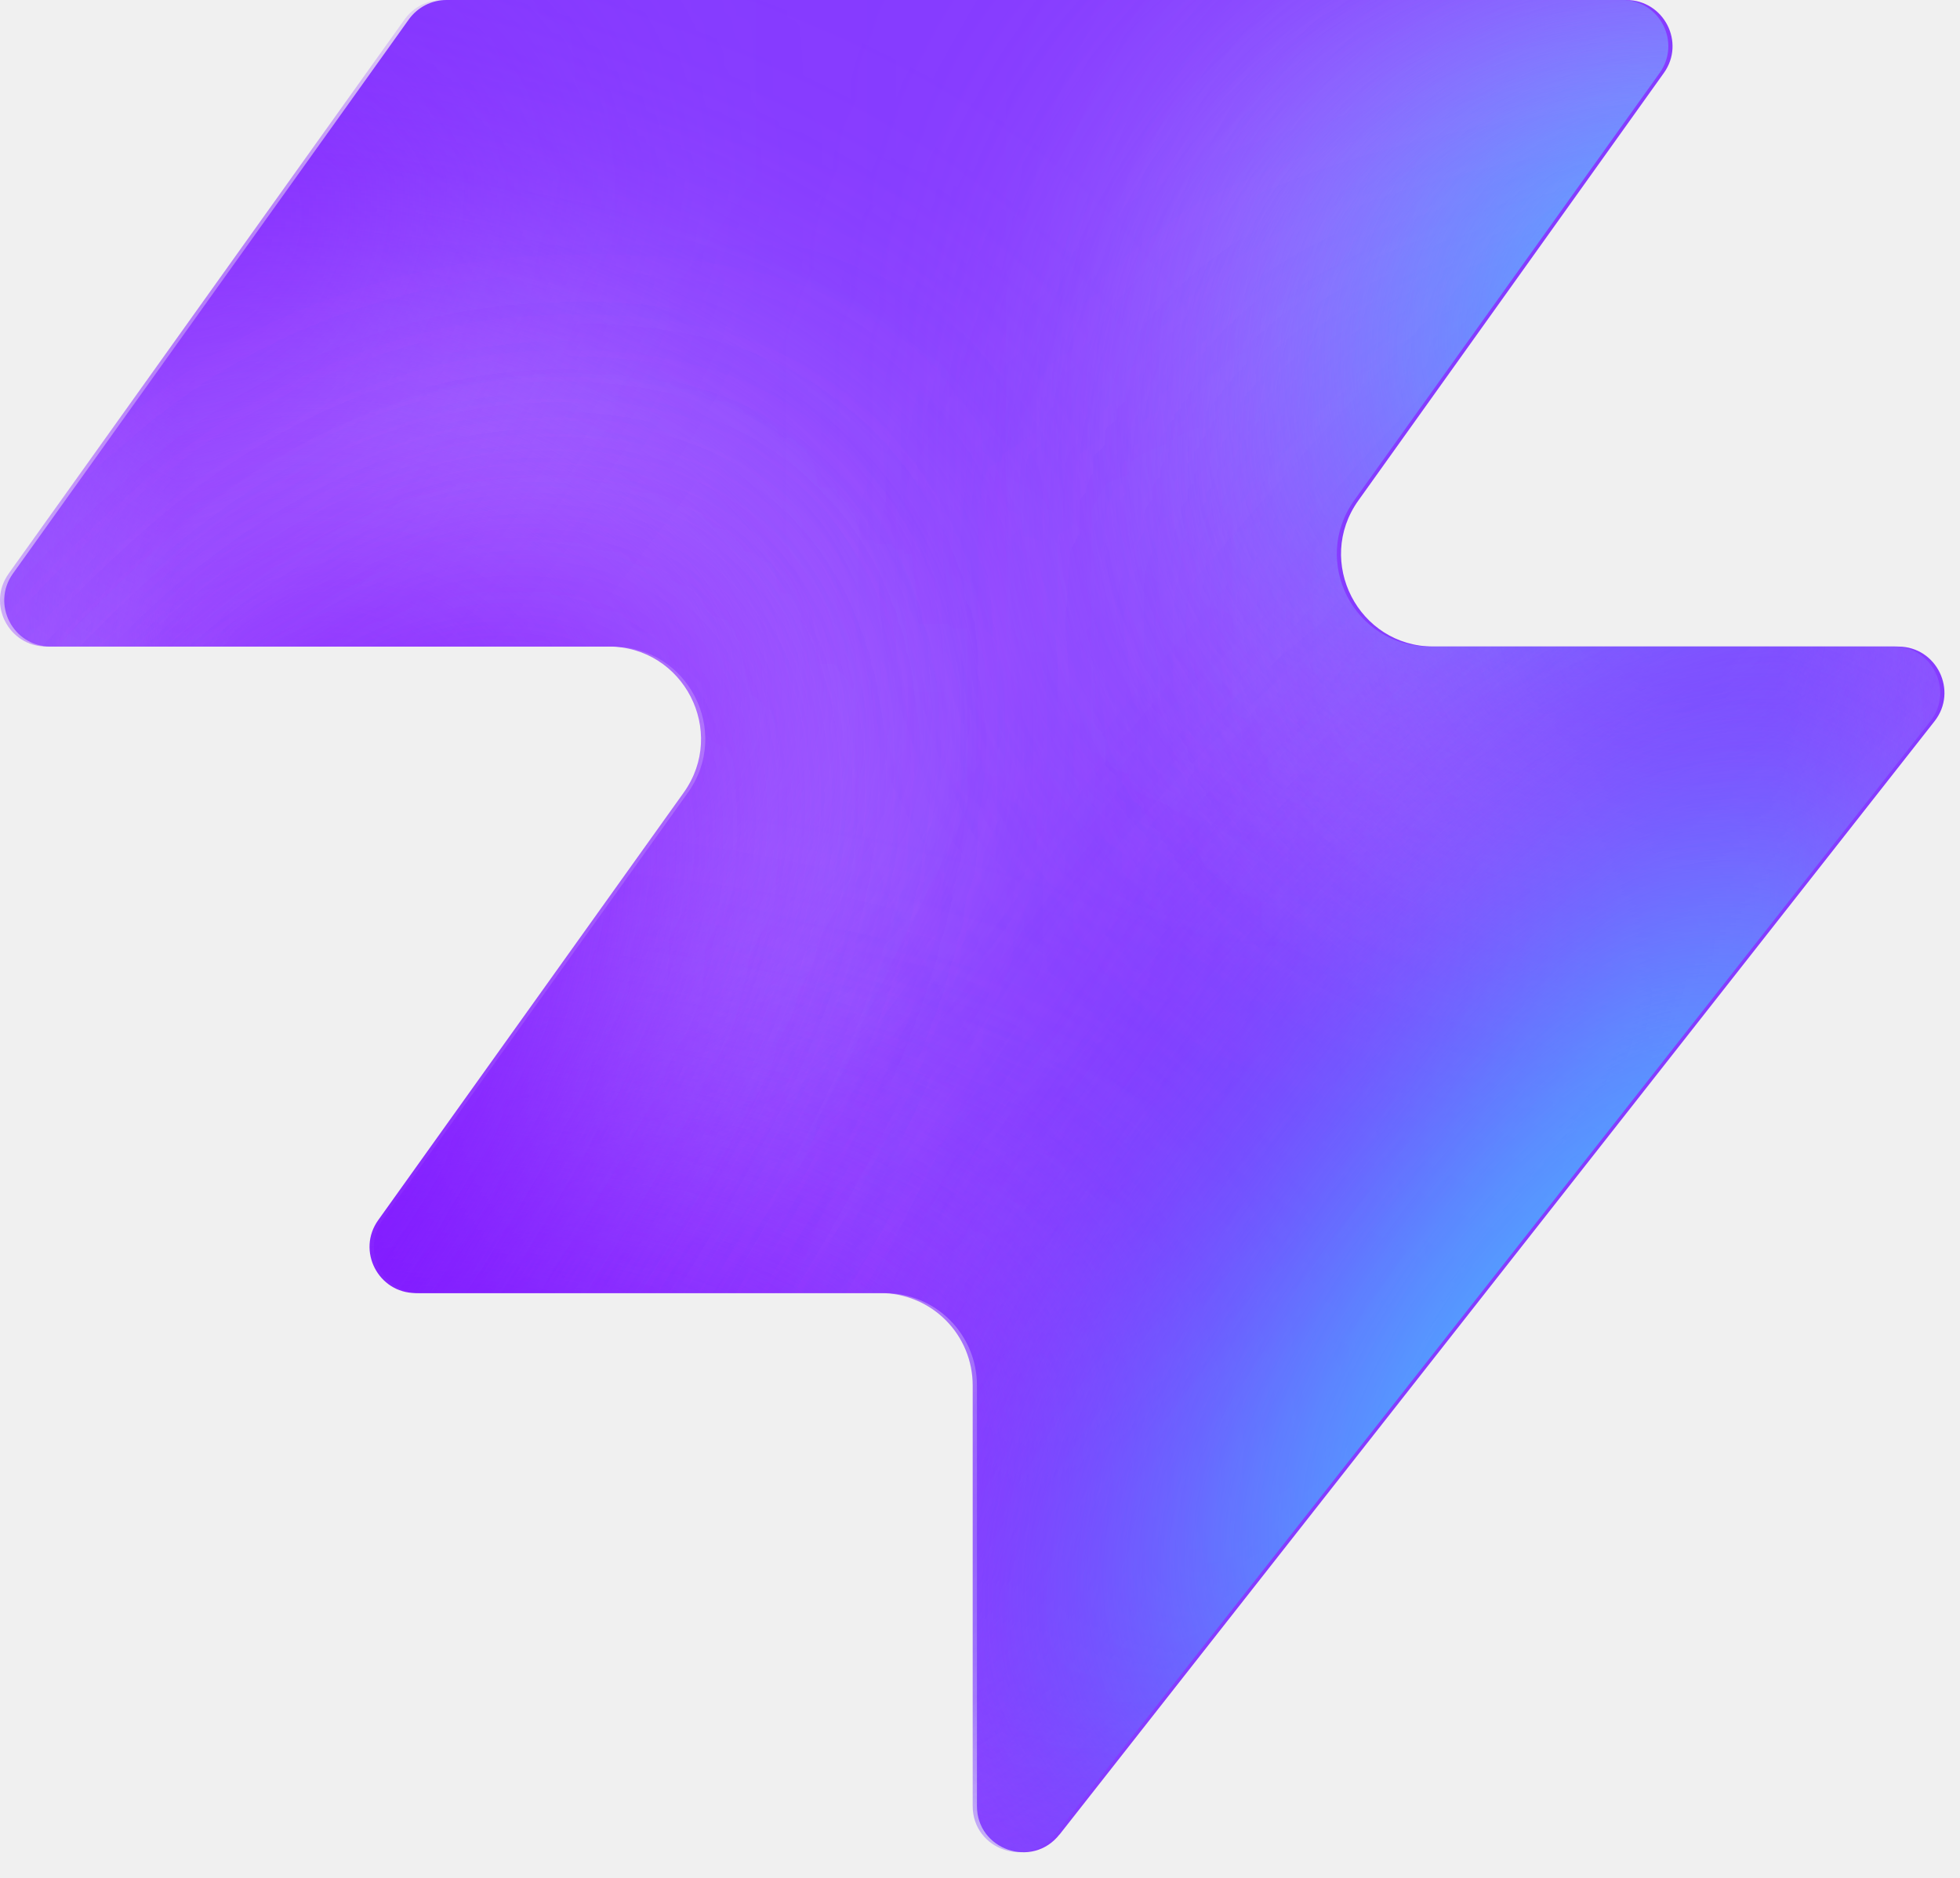
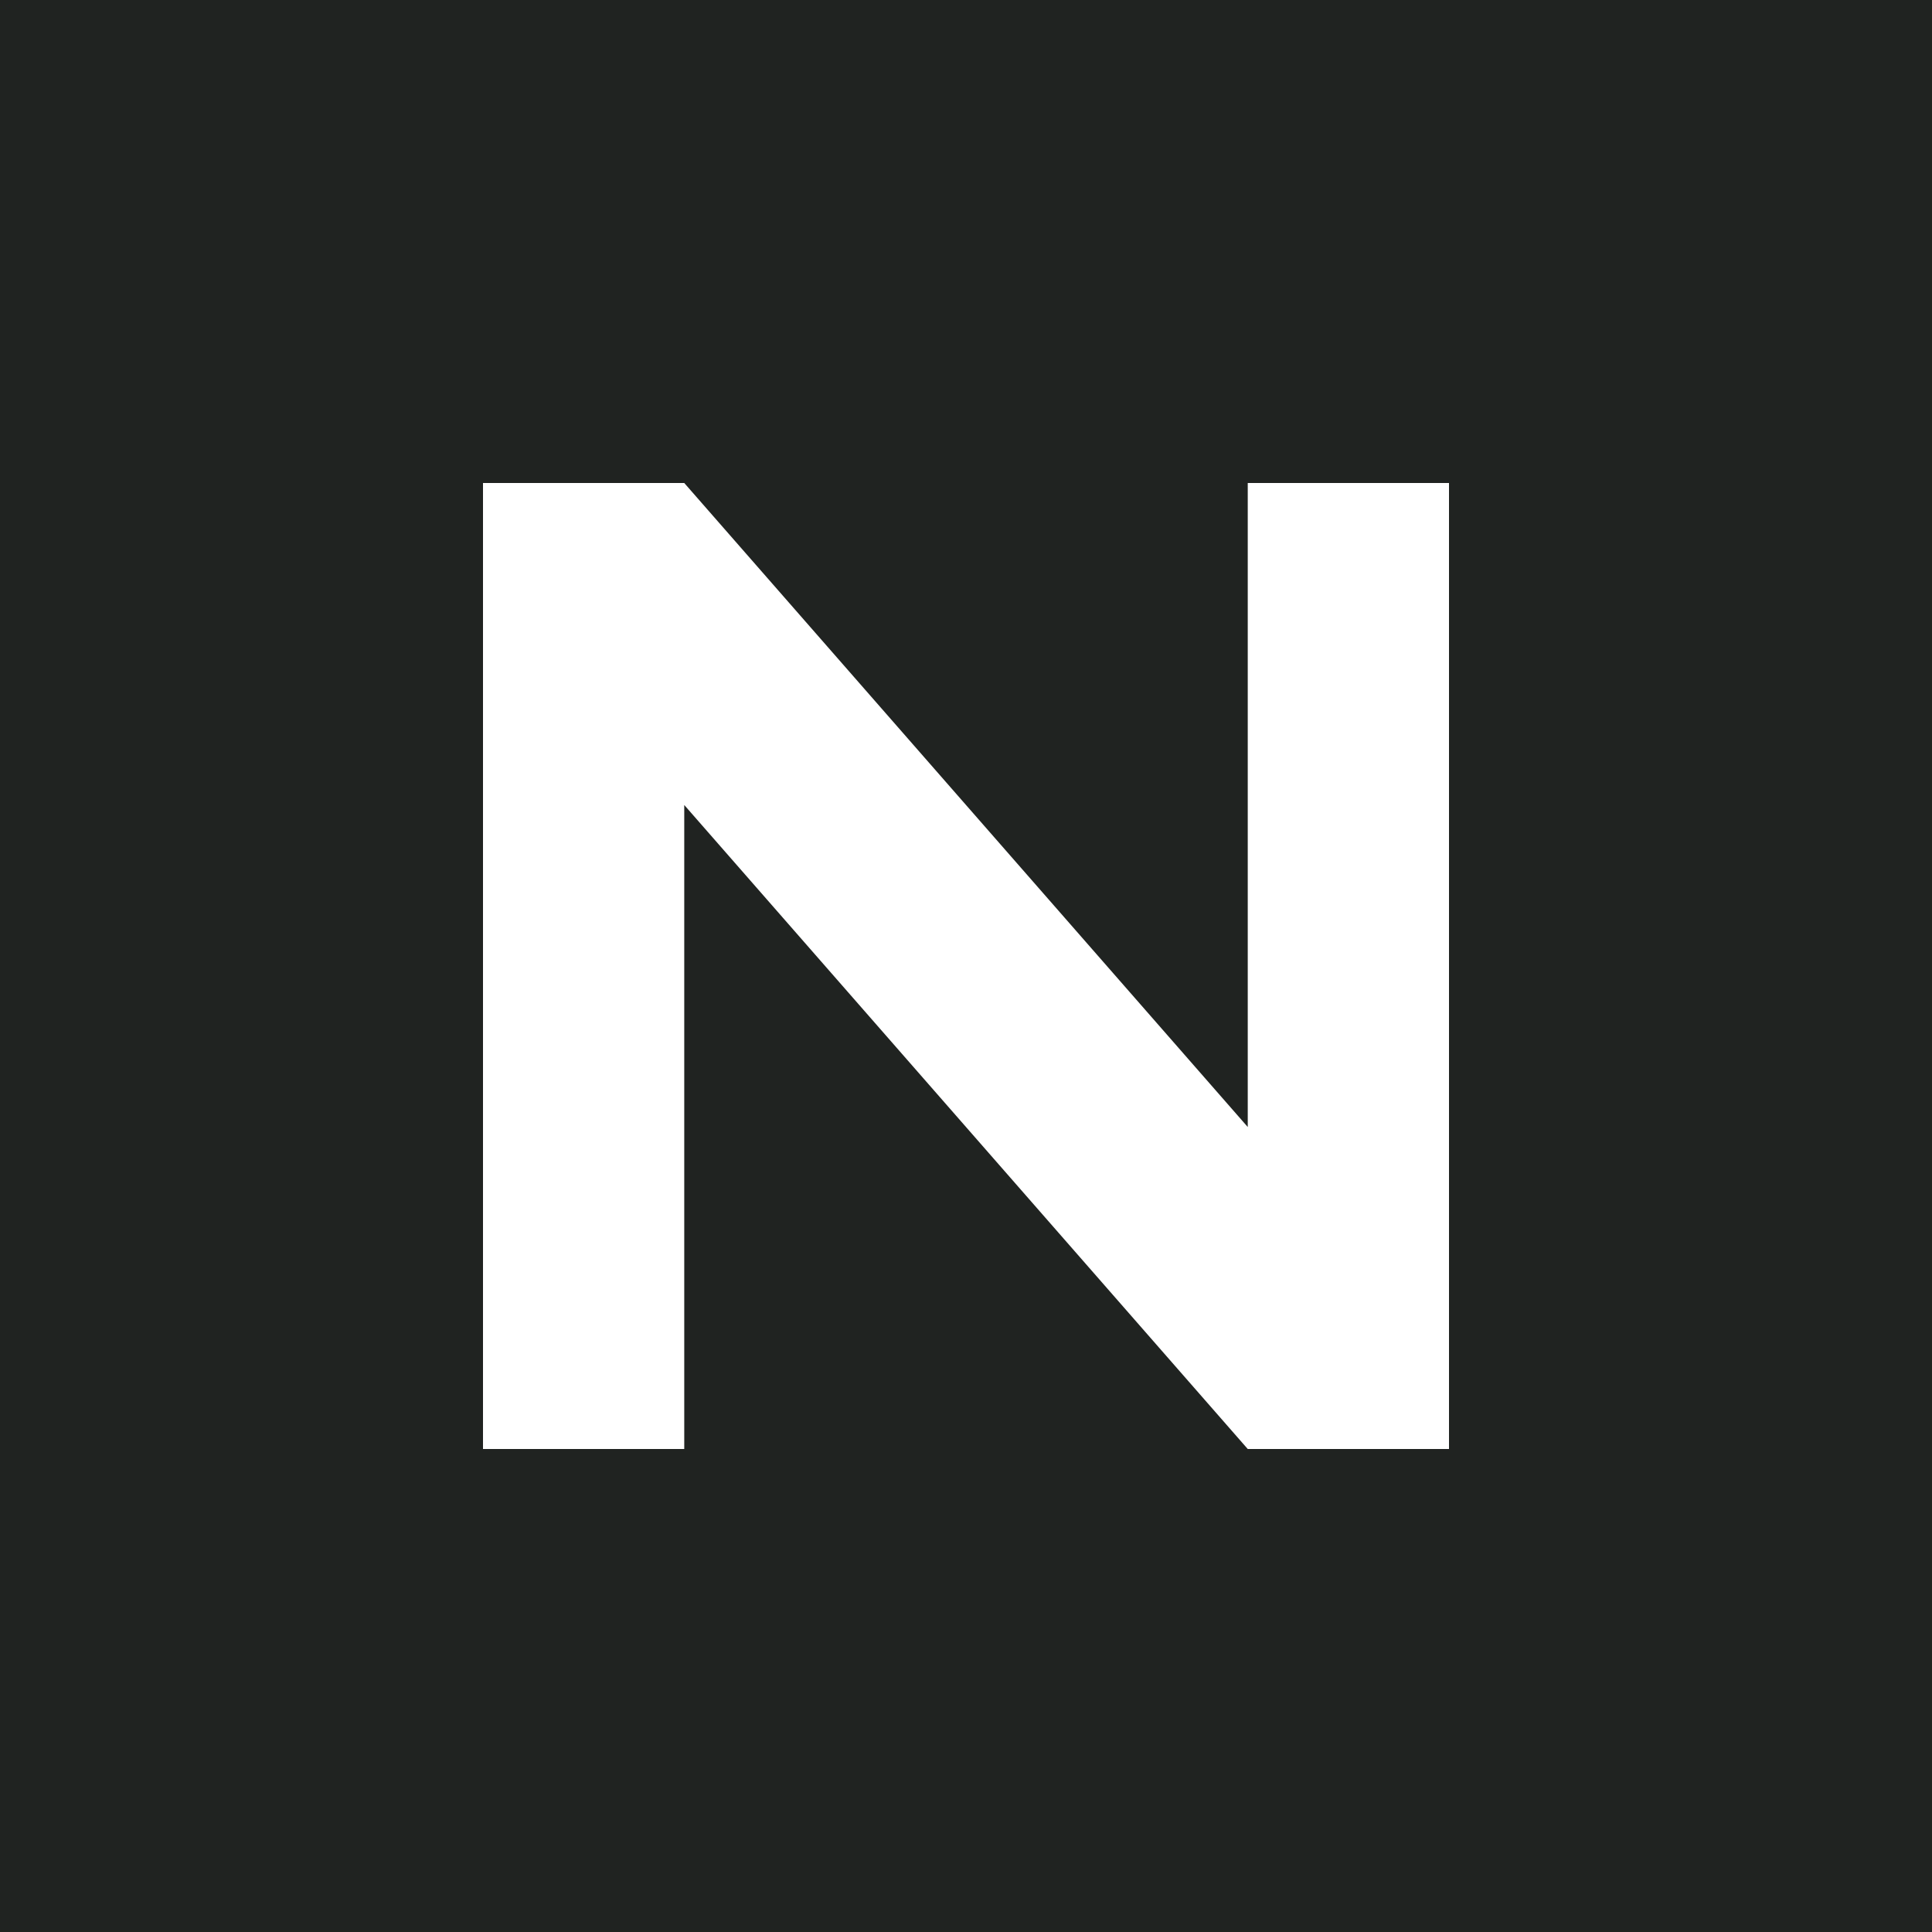
- <svg xmlns="http://www.w3.org/2000/svg" width="48" height="46" fill="none" viewBox="0 0 48 46">
-   <path fill="#863bff" d="M25.946 44.938c-.664.845-2.021.375-2.021-.698V33.937a2.26 2.26 0 0 0-2.262-2.262H10.287c-.92 0-1.456-1.04-.92-1.788l7.48-10.471c1.07-1.497 0-3.578-1.842-3.578H1.237c-.92 0-1.456-1.04-.92-1.788L10.013.474c.214-.297.556-.474.92-.474h28.894c.92 0 1.456 1.04.92 1.788l-7.48 10.471c-1.07 1.498 0 3.579 1.842 3.579h11.377c.943 0 1.473 1.088.89 1.83L25.947 44.94z" style="fill:#863bff;fill:color(display-p3 .525 .23 1);fill-opacity:1" />
-   <mask id="a" width="48" height="46" x="0" y="0" maskUnits="userSpaceOnUse" style="mask-type:alpha">
-     <path fill="#000" d="M25.842 44.938c-.664.844-2.021.375-2.021-.698V33.937a2.26 2.26 0 0 0-2.262-2.262H10.183c-.92 0-1.456-1.04-.92-1.788l7.48-10.471c1.07-1.498 0-3.579-1.842-3.579H1.133c-.92 0-1.456-1.04-.92-1.787L9.91.473c.214-.297.556-.474.92-.474h28.894c.92 0 1.456 1.04.92 1.788l-7.48 10.471c-1.07 1.498 0 3.578 1.842 3.578h11.377c.943 0 1.473 1.088.89 1.832L25.843 44.94z" style="fill:#000;fill-opacity:1" />
-   </mask>
-   <g mask="url(#a)">
-     <g filter="url(#b)">
-       <ellipse cx="5.508" cy="14.704" fill="#ede6ff" rx="5.508" ry="14.704" style="fill:#ede6ff;fill:color(display-p3 .927 .903 1);fill-opacity:1" transform="matrix(.00324 1 1 -.00324 -4.47 31.516)" />
-     </g>
-     <g filter="url(#c)">
-       <ellipse cx="10.399" cy="29.851" fill="#ede6ff" rx="10.399" ry="29.851" style="fill:#ede6ff;fill:color(display-p3 .927 .903 1);fill-opacity:1" transform="matrix(.00324 1 1 -.00324 -39.328 7.883)" />
-     </g>
-     <g filter="url(#d)">
-       <ellipse cx="5.508" cy="30.487" fill="#7e14ff" rx="5.508" ry="30.487" style="fill:#7e14ff;fill:color(display-p3 .492 .077 1);fill-opacity:1" transform="rotate(89.814 -25.913 -14.639)scale(1 -1)" />
-     </g>
-     <g filter="url(#e)">
-       <ellipse cx="5.508" cy="30.599" fill="#7e14ff" rx="5.508" ry="30.599" style="fill:#7e14ff;fill:color(display-p3 .492 .077 1);fill-opacity:1" transform="rotate(89.814 -32.644 -3.334)scale(1 -1)" />
-     </g>
-     <g filter="url(#f)">
-       <ellipse cx="5.508" cy="30.599" fill="#7e14ff" rx="5.508" ry="30.599" style="fill:#7e14ff;fill:color(display-p3 .492 .077 1);fill-opacity:1" transform="matrix(.00324 1 1 -.00324 -34.34 30.47)" />
-     </g>
-     <g filter="url(#g)">
-       <ellipse cx="14.072" cy="22.078" fill="#ede6ff" rx="14.072" ry="22.078" style="fill:#ede6ff;fill:color(display-p3 .927 .903 1);fill-opacity:1" transform="rotate(93.35 24.506 48.493)scale(-1 1)" />
-     </g>
-     <g filter="url(#h)">
-       <ellipse cx="3.47" cy="21.501" fill="#7e14ff" rx="3.47" ry="21.501" style="fill:#7e14ff;fill:color(display-p3 .492 .077 1);fill-opacity:1" transform="rotate(89.009 28.708 47.59)scale(-1 1)" />
-     </g>
-     <g filter="url(#i)">
-       <ellipse cx="3.47" cy="21.501" fill="#7e14ff" rx="3.47" ry="21.501" style="fill:#7e14ff;fill:color(display-p3 .492 .077 1);fill-opacity:1" transform="rotate(89.009 28.708 47.59)scale(-1 1)" />
-     </g>
-     <g filter="url(#j)">
-       <ellipse cx=".387" cy="8.972" fill="#7e14ff" rx="4.407" ry="29.108" style="fill:#7e14ff;fill:color(display-p3 .492 .077 1);fill-opacity:1" transform="rotate(39.51 .387 8.972)" />
-     </g>
-     <g filter="url(#k)">
-       <ellipse cx="47.523" cy="-6.092" fill="#7e14ff" rx="4.407" ry="29.108" style="fill:#7e14ff;fill:color(display-p3 .492 .077 1);fill-opacity:1" transform="rotate(37.892 47.523 -6.092)" />
-     </g>
-     <g filter="url(#l)">
-       <ellipse cx="41.412" cy="6.333" fill="#47bfff" rx="5.971" ry="9.665" style="fill:#47bfff;fill:color(display-p3 .28 .748 1);fill-opacity:1" transform="rotate(37.892 41.412 6.333)" />
-     </g>
-     <g filter="url(#m)">
-       <ellipse cx="-1.879" cy="38.332" fill="#7e14ff" rx="4.407" ry="29.108" style="fill:#7e14ff;fill:color(display-p3 .492 .077 1);fill-opacity:1" transform="rotate(37.892 -1.88 38.332)" />
-     </g>
-     <g filter="url(#n)">
-       <ellipse cx="-1.879" cy="38.332" fill="#7e14ff" rx="4.407" ry="29.108" style="fill:#7e14ff;fill:color(display-p3 .492 .077 1);fill-opacity:1" transform="rotate(37.892 -1.88 38.332)" />
-     </g>
-     <g filter="url(#o)">
-       <ellipse cx="35.651" cy="29.907" fill="#7e14ff" rx="4.407" ry="29.108" style="fill:#7e14ff;fill:color(display-p3 .492 .077 1);fill-opacity:1" transform="rotate(37.892 35.651 29.907)" />
-     </g>
-     <g filter="url(#p)">
-       <ellipse cx="38.418" cy="32.4" fill="#47bfff" rx="5.971" ry="15.297" style="fill:#47bfff;fill:color(display-p3 .28 .748 1);fill-opacity:1" transform="rotate(37.892 38.418 32.4)" />
-     </g>
-   </g>
-   <defs>
-     <filter id="b" width="60.045" height="41.654" x="-19.77" y="16.149" color-interpolation-filters="sRGB" filterUnits="userSpaceOnUse">
-       <feFlood flood-opacity="0" result="BackgroundImageFix" />
-       <feBlend in="SourceGraphic" in2="BackgroundImageFix" result="shape" />
-       <feGaussianBlur result="effect1_foregroundBlur_2002_17158" stdDeviation="7.659" />
-     </filter>
-     <filter id="c" width="90.34" height="51.437" x="-54.613" y="-7.533" color-interpolation-filters="sRGB" filterUnits="userSpaceOnUse">
-       <feFlood flood-opacity="0" result="BackgroundImageFix" />
-       <feBlend in="SourceGraphic" in2="BackgroundImageFix" result="shape" />
-       <feGaussianBlur result="effect1_foregroundBlur_2002_17158" stdDeviation="7.659" />
-     </filter>
-     <filter id="d" width="79.355" height="29.4" x="-49.64" y="2.03" color-interpolation-filters="sRGB" filterUnits="userSpaceOnUse">
-       <feFlood flood-opacity="0" result="BackgroundImageFix" />
-       <feBlend in="SourceGraphic" in2="BackgroundImageFix" result="shape" />
-       <feGaussianBlur result="effect1_foregroundBlur_2002_17158" stdDeviation="4.596" />
-     </filter>
-     <filter id="e" width="79.579" height="29.4" x="-45.045" y="20.029" color-interpolation-filters="sRGB" filterUnits="userSpaceOnUse">
-       <feFlood flood-opacity="0" result="BackgroundImageFix" />
-       <feBlend in="SourceGraphic" in2="BackgroundImageFix" result="shape" />
-       <feGaussianBlur result="effect1_foregroundBlur_2002_17158" stdDeviation="4.596" />
-     </filter>
-     <filter id="f" width="79.579" height="29.4" x="-43.513" y="21.178" color-interpolation-filters="sRGB" filterUnits="userSpaceOnUse">
-       <feFlood flood-opacity="0" result="BackgroundImageFix" />
-       <feBlend in="SourceGraphic" in2="BackgroundImageFix" result="shape" />
-       <feGaussianBlur result="effect1_foregroundBlur_2002_17158" stdDeviation="4.596" />
-     </filter>
-     <filter id="g" width="74.749" height="58.852" x="15.756" y="-17.901" color-interpolation-filters="sRGB" filterUnits="userSpaceOnUse">
-       <feFlood flood-opacity="0" result="BackgroundImageFix" />
-       <feBlend in="SourceGraphic" in2="BackgroundImageFix" result="shape" />
-       <feGaussianBlur result="effect1_foregroundBlur_2002_17158" stdDeviation="7.659" />
-     </filter>
-     <filter id="h" width="61.377" height="25.362" x="23.548" y="2.284" color-interpolation-filters="sRGB" filterUnits="userSpaceOnUse">
-       <feFlood flood-opacity="0" result="BackgroundImageFix" />
-       <feBlend in="SourceGraphic" in2="BackgroundImageFix" result="shape" />
-       <feGaussianBlur result="effect1_foregroundBlur_2002_17158" stdDeviation="4.596" />
-     </filter>
-     <filter id="i" width="61.377" height="25.362" x="23.548" y="2.284" color-interpolation-filters="sRGB" filterUnits="userSpaceOnUse">
-       <feFlood flood-opacity="0" result="BackgroundImageFix" />
-       <feBlend in="SourceGraphic" in2="BackgroundImageFix" result="shape" />
-       <feGaussianBlur result="effect1_foregroundBlur_2002_17158" stdDeviation="4.596" />
-     </filter>
-     <filter id="j" width="56.045" height="63.649" x="-27.636" y="-22.853" color-interpolation-filters="sRGB" filterUnits="userSpaceOnUse">
-       <feFlood flood-opacity="0" result="BackgroundImageFix" />
-       <feBlend in="SourceGraphic" in2="BackgroundImageFix" result="shape" />
-       <feGaussianBlur result="effect1_foregroundBlur_2002_17158" stdDeviation="4.596" />
-     </filter>
-     <filter id="k" width="54.814" height="64.646" x="20.116" y="-38.415" color-interpolation-filters="sRGB" filterUnits="userSpaceOnUse">
-       <feFlood flood-opacity="0" result="BackgroundImageFix" />
-       <feBlend in="SourceGraphic" in2="BackgroundImageFix" result="shape" />
-       <feGaussianBlur result="effect1_foregroundBlur_2002_17158" stdDeviation="4.596" />
-     </filter>
-     <filter id="l" width="33.541" height="35.313" x="24.641" y="-11.323" color-interpolation-filters="sRGB" filterUnits="userSpaceOnUse">
-       <feFlood flood-opacity="0" result="BackgroundImageFix" />
-       <feBlend in="SourceGraphic" in2="BackgroundImageFix" result="shape" />
-       <feGaussianBlur result="effect1_foregroundBlur_2002_17158" stdDeviation="4.596" />
-     </filter>
-     <filter id="m" width="54.814" height="64.646" x="-29.286" y="6.009" color-interpolation-filters="sRGB" filterUnits="userSpaceOnUse">
-       <feFlood flood-opacity="0" result="BackgroundImageFix" />
-       <feBlend in="SourceGraphic" in2="BackgroundImageFix" result="shape" />
-       <feGaussianBlur result="effect1_foregroundBlur_2002_17158" stdDeviation="4.596" />
-     </filter>
-     <filter id="n" width="54.814" height="64.646" x="-29.286" y="6.009" color-interpolation-filters="sRGB" filterUnits="userSpaceOnUse">
-       <feFlood flood-opacity="0" result="BackgroundImageFix" />
-       <feBlend in="SourceGraphic" in2="BackgroundImageFix" result="shape" />
-       <feGaussianBlur result="effect1_foregroundBlur_2002_17158" stdDeviation="4.596" />
-     </filter>
-     <filter id="o" width="54.814" height="64.646" x="8.244" y="-2.416" color-interpolation-filters="sRGB" filterUnits="userSpaceOnUse">
-       <feFlood flood-opacity="0" result="BackgroundImageFix" />
-       <feBlend in="SourceGraphic" in2="BackgroundImageFix" result="shape" />
-       <feGaussianBlur result="effect1_foregroundBlur_2002_17158" stdDeviation="4.596" />
-     </filter>
-     <filter id="p" width="39.409" height="43.623" x="18.713" y="10.588" color-interpolation-filters="sRGB" filterUnits="userSpaceOnUse">
-       <feFlood flood-opacity="0" result="BackgroundImageFix" />
-       <feBlend in="SourceGraphic" in2="BackgroundImageFix" result="shape" />
-       <feGaussianBlur result="effect1_foregroundBlur_2002_17158" stdDeviation="4.596" />
-     </filter>
-   </defs>
+ <svg xmlns="http://www.w3.org/2000/svg" viewBox="0 0 48 48">
+   <rect width="48" height="48" fill="#202321" />
+   <path fill="#fff" d="M12 36V12h5l14 16V12h5v24h-5L17 20v16z" />
</svg>
